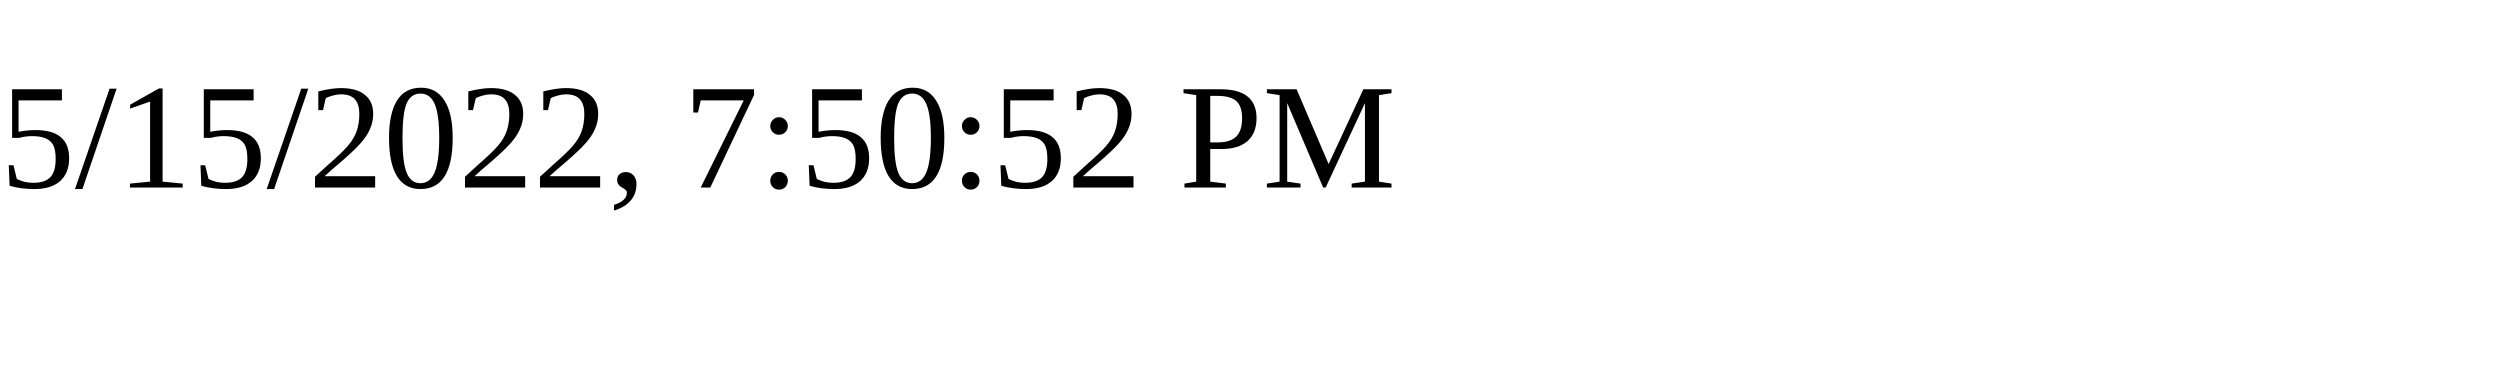
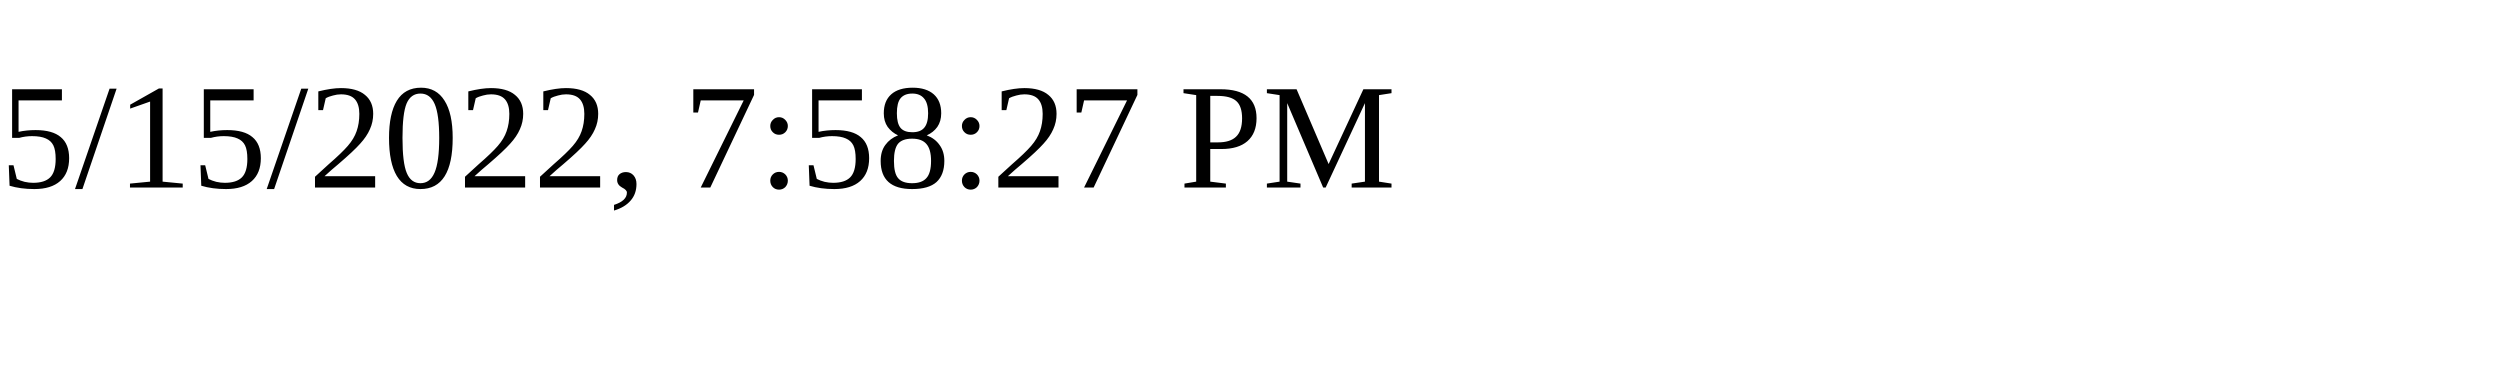
<svg xmlns="http://www.w3.org/2000/svg" height="30" width="200">
-   <text x="0" y="15">5/15/2022, 7:50:52 PM</text>
+   <text x="0" y="15">5/15/2022, 7:58:27 PM</text>
</svg>
